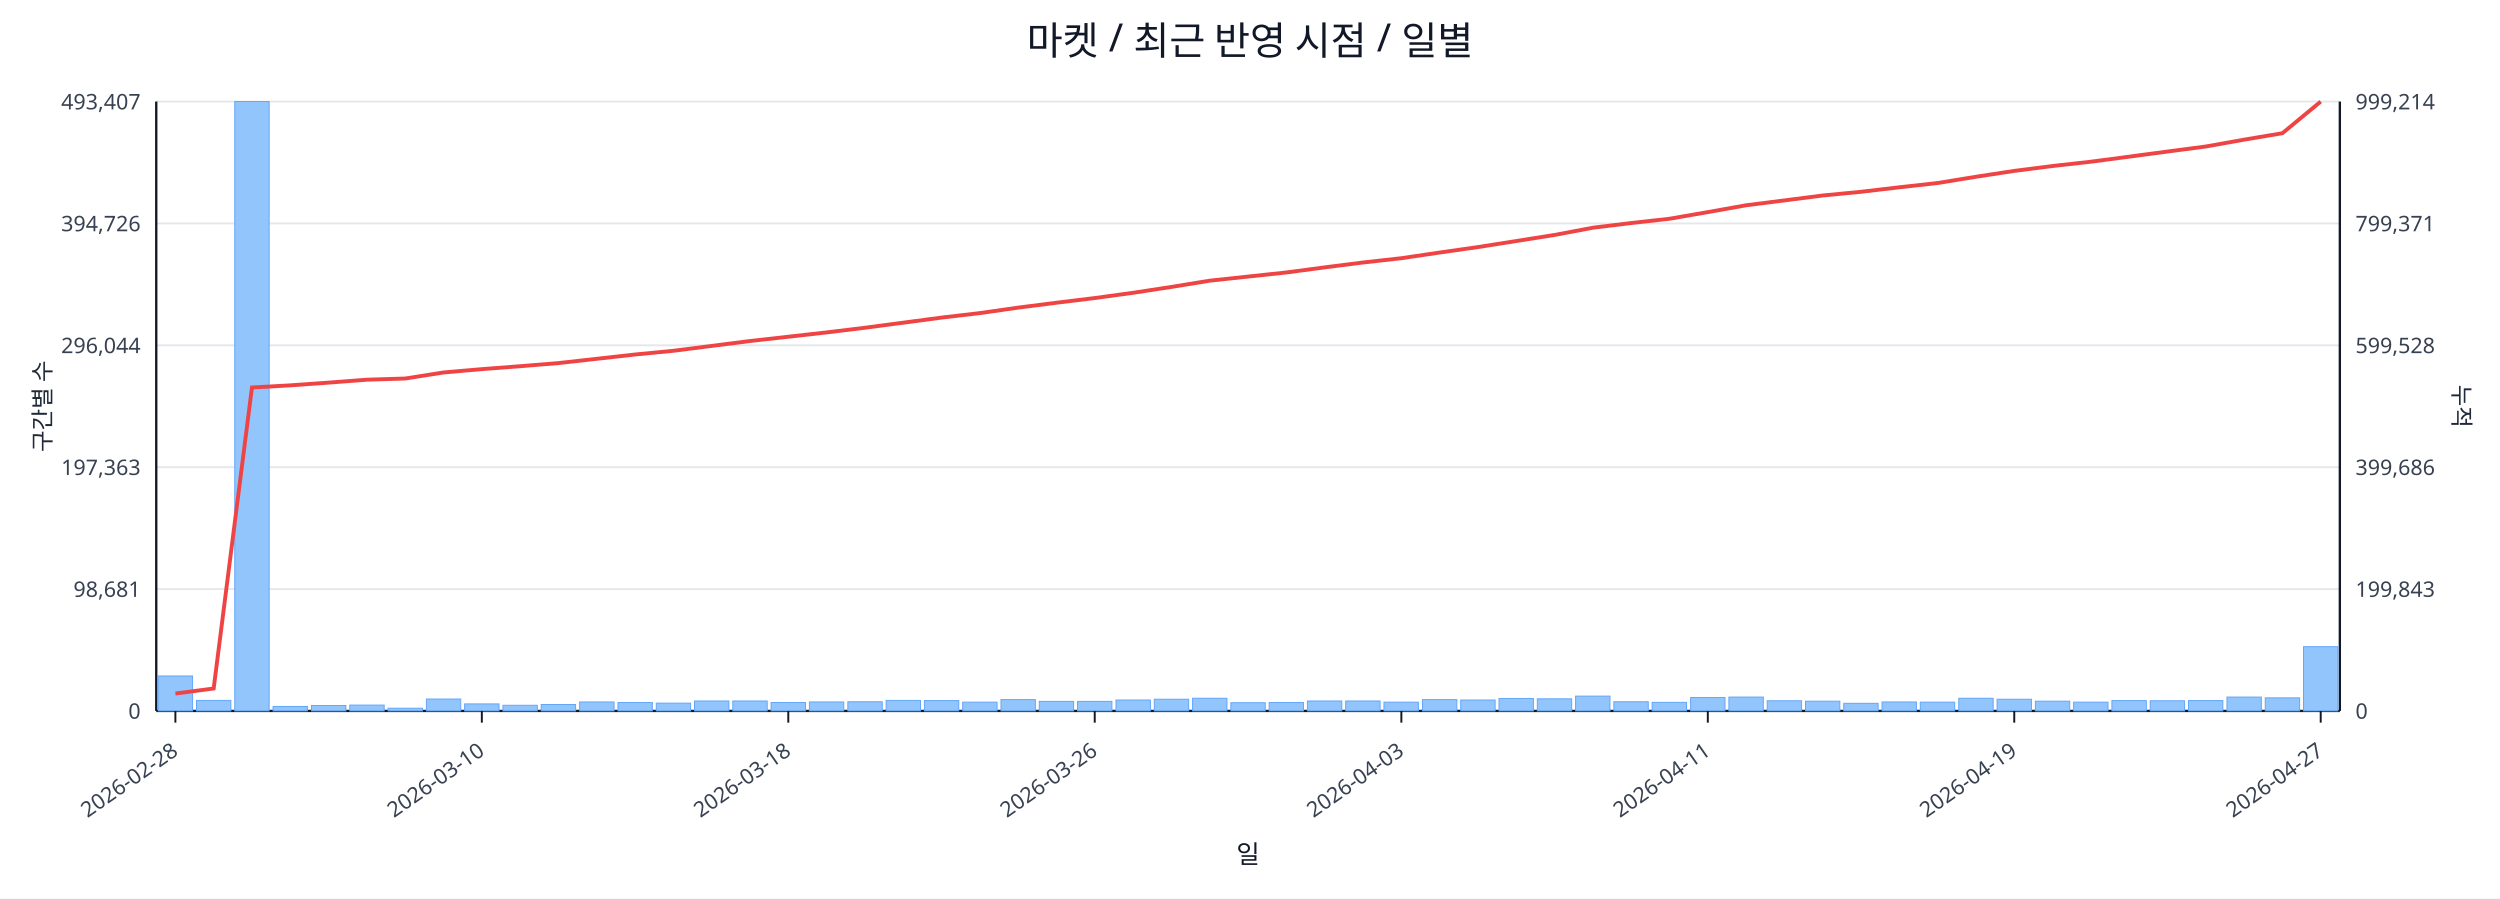
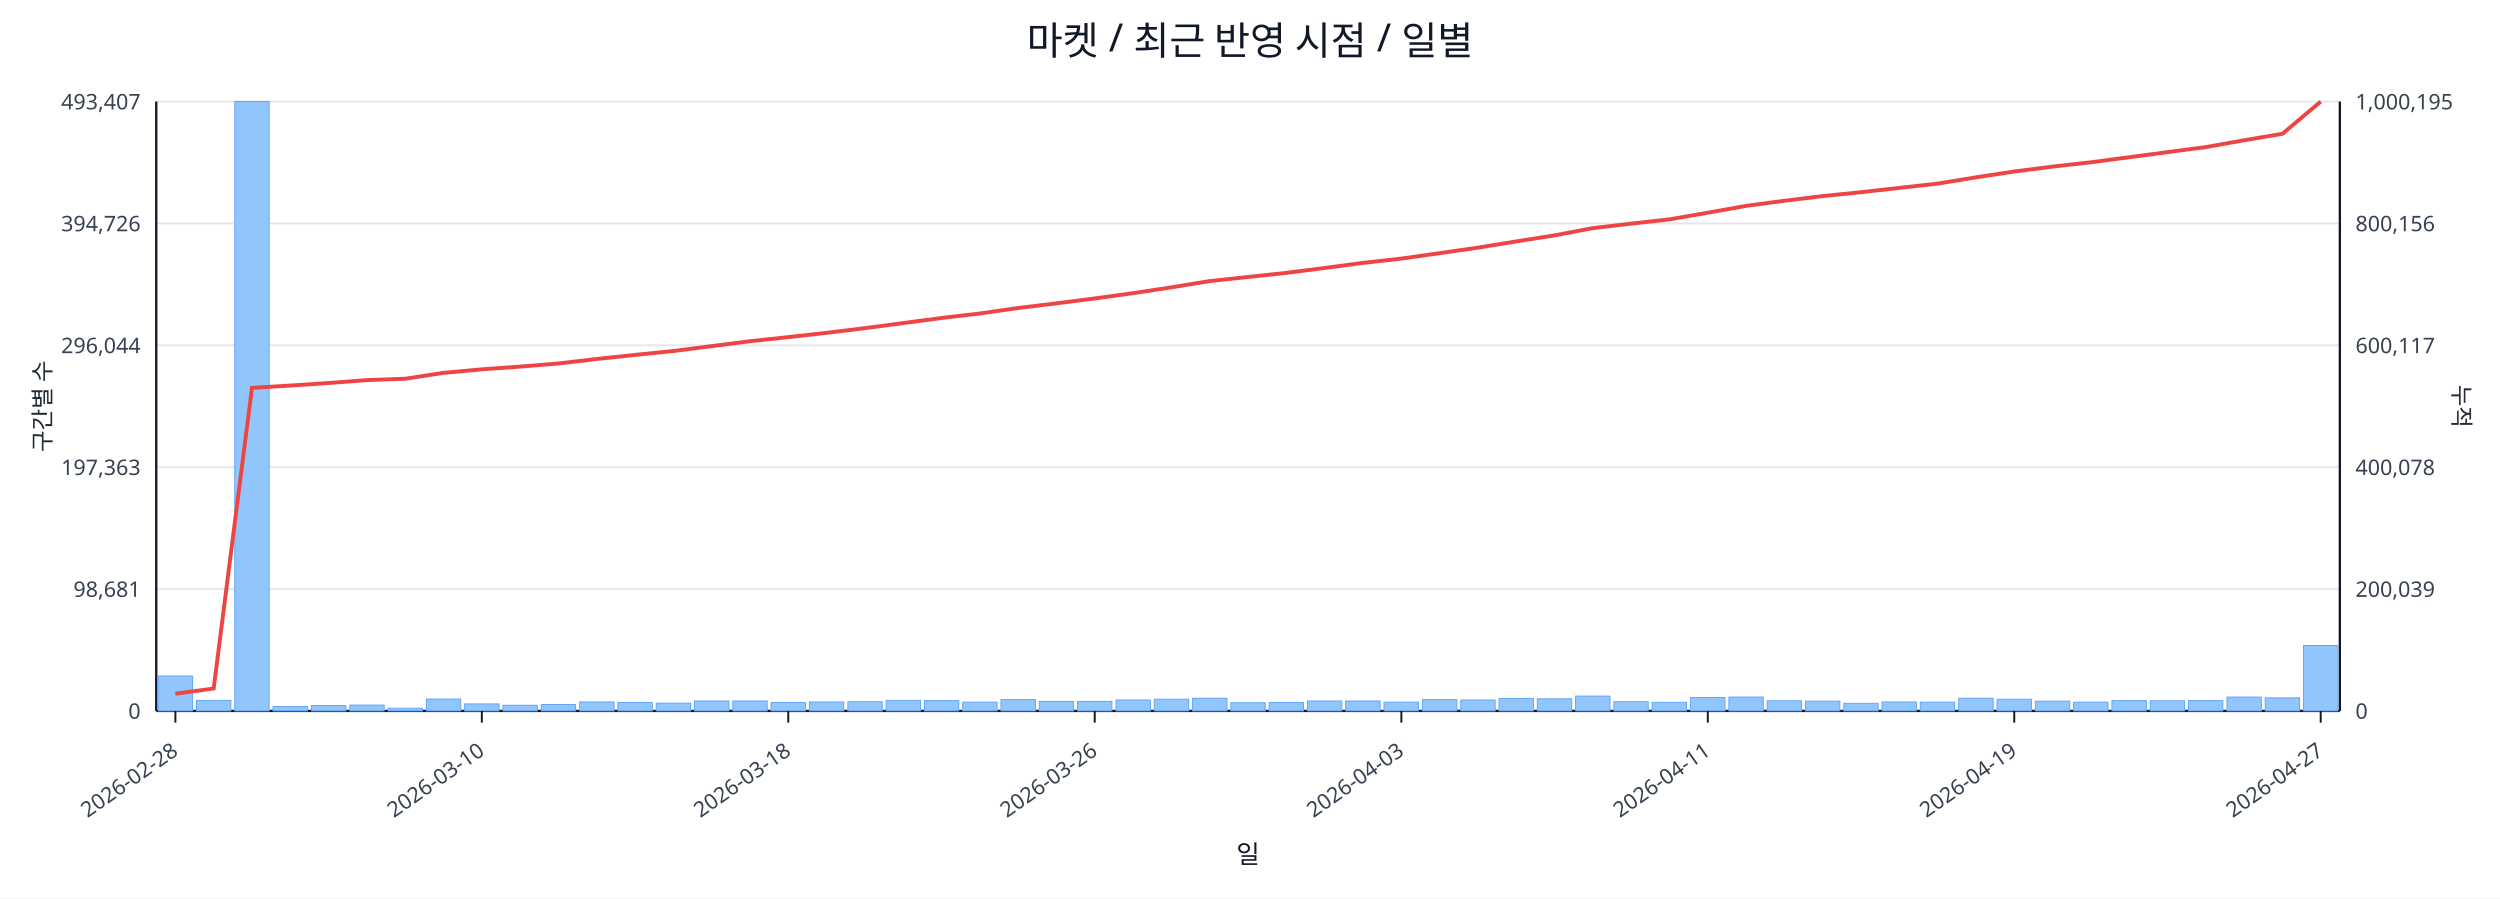
<svg xmlns="http://www.w3.org/2000/svg" width="1280" height="460" viewBox="0 0 1280 460">
  <rect x="0" y="0" width="100%" height="100%" fill="#ffffff" />
  <text x="640.0" y="28" font-size="20" text-anchor="middle" font-family="sans-serif" fill="#111827">마켓 / 최근 반영 시점 / 일별</text>
  <line x1="80.0" y1="52.0" x2="1198.0" y2="52.0" stroke="#e5e7eb" stroke-width="1" />
  <text x="72.0" y="56.0" font-size="11" text-anchor="end" font-family="sans-serif" fill="#374151">493,407</text>
-   <text x="1206.0" y="56.0" font-size="11" text-anchor="start" font-family="sans-serif" fill="#374151">999,214</text>
+   <text x="1206.0" y="56.0" font-size="11" text-anchor="start" font-family="sans-serif" fill="#374151">1,000,195</text>
  <line x1="80.0" y1="114.4" x2="1198.0" y2="114.4" stroke="#e5e7eb" stroke-width="1" />
  <text x="72.0" y="118.4" font-size="11" text-anchor="end" font-family="sans-serif" fill="#374151">394,726</text>
-   <text x="1206.0" y="118.4" font-size="11" text-anchor="start" font-family="sans-serif" fill="#374151">799,371</text>
+   <text x="1206.0" y="118.4" font-size="11" text-anchor="start" font-family="sans-serif" fill="#374151">800,156</text>
  <line x1="80.0" y1="176.8" x2="1198.0" y2="176.8" stroke="#e5e7eb" stroke-width="1" />
  <text x="72.0" y="180.8" font-size="11" text-anchor="end" font-family="sans-serif" fill="#374151">296,044</text>
-   <text x="1206.0" y="180.8" font-size="11" text-anchor="start" font-family="sans-serif" fill="#374151">599,528</text>
+   <text x="1206.0" y="180.8" font-size="11" text-anchor="start" font-family="sans-serif" fill="#374151">600,117</text>
  <line x1="80.0" y1="239.2" x2="1198.0" y2="239.2" stroke="#e5e7eb" stroke-width="1" />
  <text x="72.0" y="243.2" font-size="11" text-anchor="end" font-family="sans-serif" fill="#374151">197,363</text>
-   <text x="1206.0" y="243.2" font-size="11" text-anchor="start" font-family="sans-serif" fill="#374151">399,686</text>
+   <text x="1206.0" y="243.2" font-size="11" text-anchor="start" font-family="sans-serif" fill="#374151">400,078</text>
  <line x1="80.0" y1="301.6" x2="1198.0" y2="301.6" stroke="#e5e7eb" stroke-width="1" />
  <text x="72.0" y="305.6" font-size="11" text-anchor="end" font-family="sans-serif" fill="#374151">98,681</text>
-   <text x="1206.0" y="305.6" font-size="11" text-anchor="start" font-family="sans-serif" fill="#374151">199,843</text>
+   <text x="1206.0" y="305.6" font-size="11" text-anchor="start" font-family="sans-serif" fill="#374151">200,039</text>
  <line x1="80.0" y1="364.0" x2="1198.0" y2="364.0" stroke="#e5e7eb" stroke-width="1" />
  <text x="72.0" y="368.0" font-size="11" text-anchor="end" font-family="sans-serif" fill="#374151">0</text>
  <text x="1206.0" y="368.0" font-size="11" text-anchor="start" font-family="sans-serif" fill="#374151">0</text>
  <line x1="80.0" y1="364.0" x2="1198.0" y2="364.0" stroke="#111827" stroke-width="1.2" />
  <line x1="80.0" y1="52.0" x2="80.0" y2="364.0" stroke="#111827" stroke-width="1.2" />
  <line x1="1198.0" y1="52.0" x2="1198.0" y2="364.0" stroke="#111827" stroke-width="1.2" />
  <rect x="81.0" y="346.1" width="17.6" height="17.9" fill="#93c5fd" stroke="#60a5fa" stroke-width="0.5" />
  <rect x="100.6" y="358.6" width="17.6" height="5.4" fill="#93c5fd" stroke="#60a5fa" stroke-width="0.5" />
  <rect x="120.2" y="52.0" width="17.6" height="312.0" fill="#93c5fd" stroke="#60a5fa" stroke-width="0.5" />
  <rect x="139.8" y="361.7" width="17.6" height="2.3" fill="#93c5fd" stroke="#60a5fa" stroke-width="0.5" />
  <rect x="159.5" y="361.2" width="17.6" height="2.8" fill="#93c5fd" stroke="#60a5fa" stroke-width="0.5" />
  <rect x="179.1" y="361.0" width="17.6" height="3.0" fill="#93c5fd" stroke="#60a5fa" stroke-width="0.5" />
  <rect x="198.7" y="362.6" width="17.6" height="1.4" fill="#93c5fd" stroke="#60a5fa" stroke-width="0.5" />
  <rect x="218.3" y="357.9" width="17.6" height="6.1" fill="#93c5fd" stroke="#60a5fa" stroke-width="0.5" />
  <rect x="237.9" y="360.4" width="17.6" height="3.6" fill="#93c5fd" stroke="#60a5fa" stroke-width="0.5" />
  <rect x="257.5" y="361.1" width="17.6" height="2.9" fill="#93c5fd" stroke="#60a5fa" stroke-width="0.5" />
  <rect x="277.1" y="360.7" width="17.6" height="3.3" fill="#93c5fd" stroke="#60a5fa" stroke-width="0.5" />
  <rect x="296.8" y="359.4" width="17.6" height="4.6" fill="#93c5fd" stroke="#60a5fa" stroke-width="0.5" />
  <rect x="316.4" y="359.7" width="17.6" height="4.3" fill="#93c5fd" stroke="#60a5fa" stroke-width="0.5" />
  <rect x="336.0" y="360.0" width="17.6" height="4.0" fill="#93c5fd" stroke="#60a5fa" stroke-width="0.5" />
  <rect x="355.6" y="358.9" width="17.6" height="5.1" fill="#93c5fd" stroke="#60a5fa" stroke-width="0.5" />
  <rect x="375.2" y="358.9" width="17.6" height="5.1" fill="#93c5fd" stroke="#60a5fa" stroke-width="0.5" />
  <rect x="394.8" y="359.7" width="17.6" height="4.3" fill="#93c5fd" stroke="#60a5fa" stroke-width="0.5" />
  <rect x="414.4" y="359.4" width="17.6" height="4.6" fill="#93c5fd" stroke="#60a5fa" stroke-width="0.5" />
  <rect x="434.1" y="359.3" width="17.6" height="4.7" fill="#93c5fd" stroke="#60a5fa" stroke-width="0.5" />
  <rect x="453.7" y="358.6" width="17.6" height="5.4" fill="#93c5fd" stroke="#60a5fa" stroke-width="0.5" />
  <rect x="473.3" y="358.7" width="17.6" height="5.3" fill="#93c5fd" stroke="#60a5fa" stroke-width="0.5" />
  <rect x="492.9" y="359.5" width="17.6" height="4.5" fill="#93c5fd" stroke="#60a5fa" stroke-width="0.5" />
  <rect x="512.5" y="358.2" width="17.6" height="5.8" fill="#93c5fd" stroke="#60a5fa" stroke-width="0.5" />
  <rect x="532.1" y="359.1" width="17.6" height="4.9" fill="#93c5fd" stroke="#60a5fa" stroke-width="0.5" />
  <rect x="551.7" y="359.1" width="17.6" height="4.9" fill="#93c5fd" stroke="#60a5fa" stroke-width="0.5" />
  <rect x="571.4" y="358.4" width="17.6" height="5.6" fill="#93c5fd" stroke="#60a5fa" stroke-width="0.5" />
  <rect x="591.0" y="358.0" width="17.6" height="6.0" fill="#93c5fd" stroke="#60a5fa" stroke-width="0.5" />
  <rect x="610.6" y="357.5" width="17.6" height="6.5" fill="#93c5fd" stroke="#60a5fa" stroke-width="0.5" />
  <rect x="630.2" y="359.8" width="17.6" height="4.2" fill="#93c5fd" stroke="#60a5fa" stroke-width="0.5" />
  <rect x="649.8" y="359.7" width="17.6" height="4.3" fill="#93c5fd" stroke="#60a5fa" stroke-width="0.5" />
  <rect x="669.4" y="358.9" width="17.6" height="5.1" fill="#93c5fd" stroke="#60a5fa" stroke-width="0.5" />
  <rect x="689.0" y="358.9" width="17.6" height="5.1" fill="#93c5fd" stroke="#60a5fa" stroke-width="0.5" />
  <rect x="708.6" y="359.5" width="17.6" height="4.5" fill="#93c5fd" stroke="#60a5fa" stroke-width="0.5" />
  <rect x="728.3" y="358.2" width="17.6" height="5.8" fill="#93c5fd" stroke="#60a5fa" stroke-width="0.5" />
  <rect x="747.9" y="358.4" width="17.6" height="5.6" fill="#93c5fd" stroke="#60a5fa" stroke-width="0.5" />
  <rect x="767.5" y="357.6" width="17.6" height="6.4" fill="#93c5fd" stroke="#60a5fa" stroke-width="0.5" />
  <rect x="787.1" y="357.8" width="17.6" height="6.2" fill="#93c5fd" stroke="#60a5fa" stroke-width="0.5" />
  <rect x="806.7" y="356.4" width="17.6" height="7.6" fill="#93c5fd" stroke="#60a5fa" stroke-width="0.5" />
  <rect x="826.3" y="359.3" width="17.6" height="4.7" fill="#93c5fd" stroke="#60a5fa" stroke-width="0.5" />
  <rect x="845.9" y="359.6" width="17.6" height="4.4" fill="#93c5fd" stroke="#60a5fa" stroke-width="0.5" />
  <rect x="865.6" y="357.1" width="17.6" height="6.9" fill="#93c5fd" stroke="#60a5fa" stroke-width="0.5" />
  <rect x="885.2" y="356.9" width="17.6" height="7.1" fill="#93c5fd" stroke="#60a5fa" stroke-width="0.5" />
  <rect x="904.8" y="358.8" width="17.6" height="5.2" fill="#93c5fd" stroke="#60a5fa" stroke-width="0.5" />
  <rect x="924.4" y="359.0" width="17.6" height="5.0" fill="#93c5fd" stroke="#60a5fa" stroke-width="0.5" />
  <rect x="944.0" y="360.1" width="17.6" height="3.9" fill="#93c5fd" stroke="#60a5fa" stroke-width="0.5" />
  <rect x="963.6" y="359.4" width="17.6" height="4.6" fill="#93c5fd" stroke="#60a5fa" stroke-width="0.5" />
  <rect x="983.2" y="359.5" width="17.6" height="4.5" fill="#93c5fd" stroke="#60a5fa" stroke-width="0.5" />
  <rect x="1002.9" y="357.5" width="17.6" height="6.5" fill="#93c5fd" stroke="#60a5fa" stroke-width="0.5" />
  <rect x="1022.5" y="358.0" width="17.6" height="6.0" fill="#93c5fd" stroke="#60a5fa" stroke-width="0.5" />
  <rect x="1042.1" y="359.0" width="17.6" height="5.0" fill="#93c5fd" stroke="#60a5fa" stroke-width="0.5" />
  <rect x="1061.7" y="359.5" width="17.6" height="4.5" fill="#93c5fd" stroke="#60a5fa" stroke-width="0.5" />
  <rect x="1081.3" y="358.7" width="17.6" height="5.3" fill="#93c5fd" stroke="#60a5fa" stroke-width="0.5" />
  <rect x="1100.9" y="358.8" width="17.6" height="5.2" fill="#93c5fd" stroke="#60a5fa" stroke-width="0.5" />
  <rect x="1120.5" y="358.7" width="17.6" height="5.3" fill="#93c5fd" stroke="#60a5fa" stroke-width="0.5" />
  <rect x="1140.2" y="356.9" width="17.6" height="7.1" fill="#93c5fd" stroke="#60a5fa" stroke-width="0.5" />
  <rect x="1159.8" y="357.3" width="17.6" height="6.7" fill="#93c5fd" stroke="#60a5fa" stroke-width="0.5" />
-   <rect x="1179.4" y="331.1" width="17.6" height="32.9" fill="#93c5fd" stroke="#60a5fa" stroke-width="0.5" />
-   <polyline fill="none" stroke="#ef4444" stroke-width="2" points="89.8,355.1 109.4,352.5 129.0,198.4 148.6,197.3 168.3,195.9 187.9,194.4 207.5,193.8 227.1,190.7 246.7,189.0 266.3,187.5 285.9,185.9 305.6,183.7 325.2,181.5 344.8,179.6 364.4,177.1 384.0,174.6 403.6,172.4 423.2,170.2 442.9,167.8 462.5,165.2 482.1,162.6 501.7,160.3 521.3,157.5 540.9,155.0 560.5,152.6 580.2,149.9 599.8,146.9 619.4,143.7 639.0,141.6 658.6,139.5 678.2,136.9 697.8,134.4 717.5,132.2 737.1,129.3 756.7,126.5 776.3,123.4 795.9,120.3 815.5,116.6 835.1,114.2 854.8,112.0 874.4,108.6 894.0,105.1 913.6,102.6 933.2,100.1 952.8,98.2 972.4,95.9 992.1,93.7 1011.7,90.5 1031.3,87.5 1050.9,85.0 1070.5,82.8 1090.1,80.2 1109.7,77.6 1129.4,75.0 1149.0,71.5 1168.6,68.2 1188.2,52.0" />
+   <rect x="1179.4" y="330.5" width="17.6" height="33.5" fill="#93c5fd" stroke="#60a5fa" stroke-width="0.5" />
+   <polyline fill="none" stroke="#ef4444" stroke-width="2" points="89.8,355.2 109.4,352.5 129.0,198.6 148.6,197.4 168.3,196.1 187.9,194.6 207.5,193.9 227.1,190.9 246.7,189.1 266.3,187.7 285.9,186.1 305.6,183.8 325.2,181.7 344.8,179.7 364.4,177.2 384.0,174.7 403.6,172.6 423.2,170.4 442.9,168.0 462.5,165.4 482.1,162.8 501.7,160.5 521.3,157.7 540.9,155.3 560.5,152.8 580.2,150.1 599.8,147.1 619.4,143.9 639.0,141.8 658.6,139.7 678.2,137.2 697.8,134.6 717.5,132.4 737.1,129.6 756.7,126.8 776.3,123.6 795.9,120.5 815.5,116.8 835.1,114.5 854.8,112.3 874.4,108.9 894.0,105.4 913.6,102.8 933.2,100.4 952.8,98.4 972.4,96.2 992.1,94.0 1011.7,90.8 1031.3,87.8 1050.9,85.3 1070.5,83.1 1090.1,80.5 1109.7,77.9 1129.4,75.3 1149.0,71.8 1168.6,68.5 1188.2,52.0" />
  <line x1="89.8" y1="364.0" x2="89.8" y2="370.0" stroke="#111827" stroke-width="1" />
  <text x="91.8" y="386.0" font-size="11" text-anchor="end" transform="rotate(-35 91.8 386.0)" font-family="sans-serif" fill="#374151">2026-02-28</text>
  <line x1="246.7" y1="364.0" x2="246.7" y2="370.0" stroke="#111827" stroke-width="1" />
  <text x="248.7" y="386.0" font-size="11" text-anchor="end" transform="rotate(-35 248.7 386.0)" font-family="sans-serif" fill="#374151">2026-03-10</text>
  <line x1="403.6" y1="364.0" x2="403.6" y2="370.0" stroke="#111827" stroke-width="1" />
  <text x="405.6" y="386.0" font-size="11" text-anchor="end" transform="rotate(-35 405.6 386.0)" font-family="sans-serif" fill="#374151">2026-03-18</text>
  <line x1="560.5" y1="364.0" x2="560.5" y2="370.0" stroke="#111827" stroke-width="1" />
  <text x="562.5" y="386.0" font-size="11" text-anchor="end" transform="rotate(-35 562.5 386.0)" font-family="sans-serif" fill="#374151">2026-03-26</text>
  <line x1="717.5" y1="364.0" x2="717.5" y2="370.0" stroke="#111827" stroke-width="1" />
  <text x="719.5" y="386.0" font-size="11" text-anchor="end" transform="rotate(-35 719.5 386.0)" font-family="sans-serif" fill="#374151">2026-04-03</text>
  <line x1="874.4" y1="364.0" x2="874.4" y2="370.0" stroke="#111827" stroke-width="1" />
  <text x="876.4" y="386.0" font-size="11" text-anchor="end" transform="rotate(-35 876.4 386.0)" font-family="sans-serif" fill="#374151">2026-04-11</text>
  <line x1="1031.3" y1="364.0" x2="1031.3" y2="370.0" stroke="#111827" stroke-width="1" />
  <text x="1033.3" y="386.0" font-size="11" text-anchor="end" transform="rotate(-35 1033.3 386.0)" font-family="sans-serif" fill="#374151">2026-04-19</text>
  <line x1="1188.2" y1="364.0" x2="1188.2" y2="370.0" stroke="#111827" stroke-width="1" />
  <text x="1190.2" y="386.0" font-size="11" text-anchor="end" transform="rotate(-35 1190.2 386.0)" font-family="sans-serif" fill="#374151">2026-04-27</text>
  <text x="26" y="208.0" font-size="12" transform="rotate(-90 26 208.0)" text-anchor="middle" font-family="sans-serif" fill="#1f2937">구간별 수</text>
  <text x="1256.0" y="208.0" font-size="12" transform="rotate(90 1256.0 208.0)" text-anchor="middle" font-family="sans-serif" fill="#1f2937">누적</text>
  <text x="639.0" y="442.0" font-size="13" text-anchor="middle" font-family="sans-serif" fill="#111827">일</text>
</svg>
